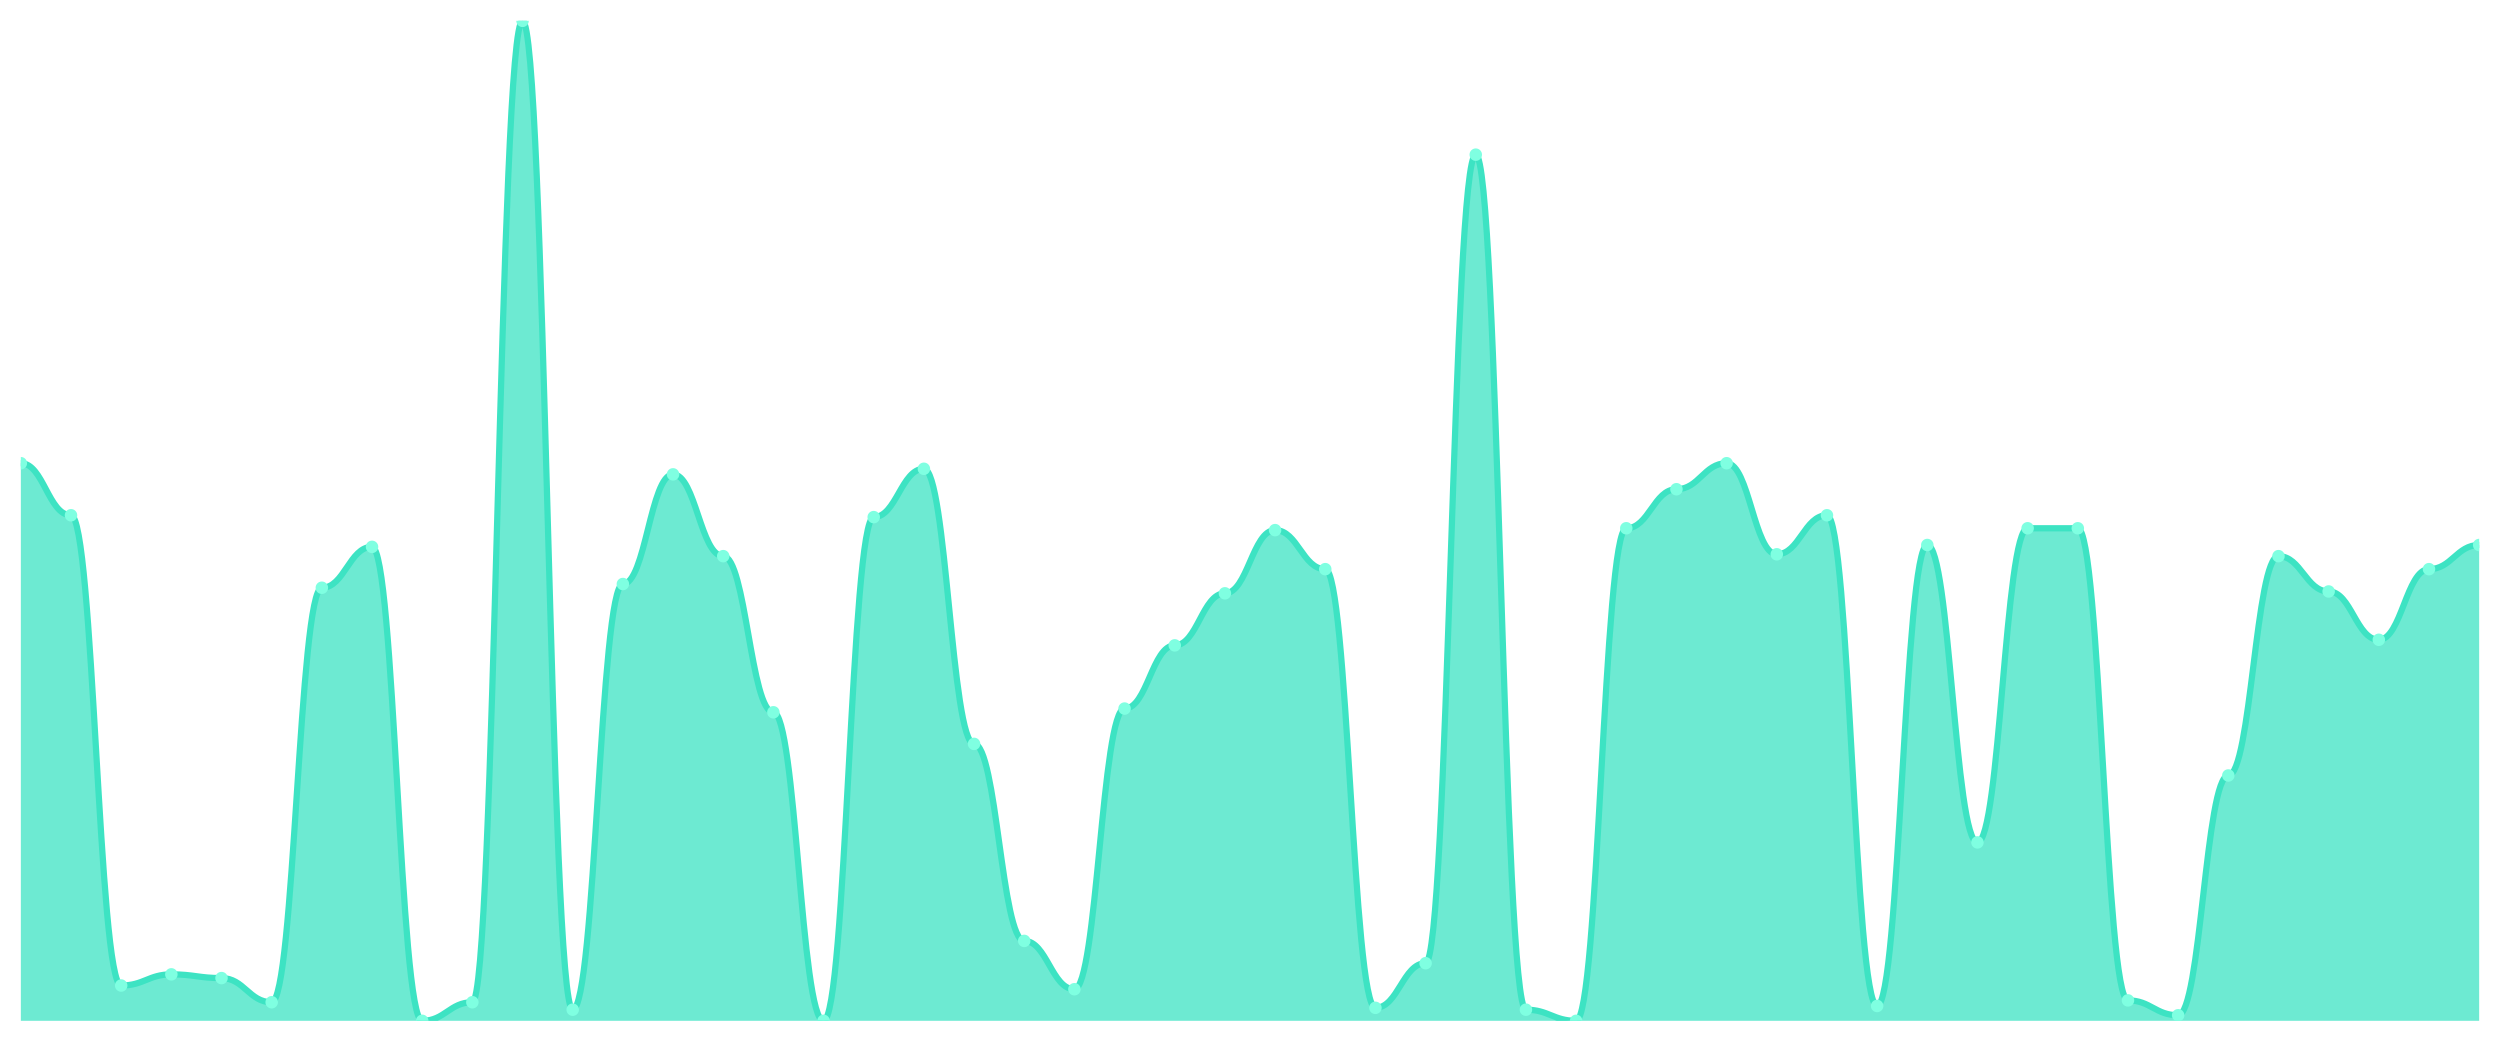
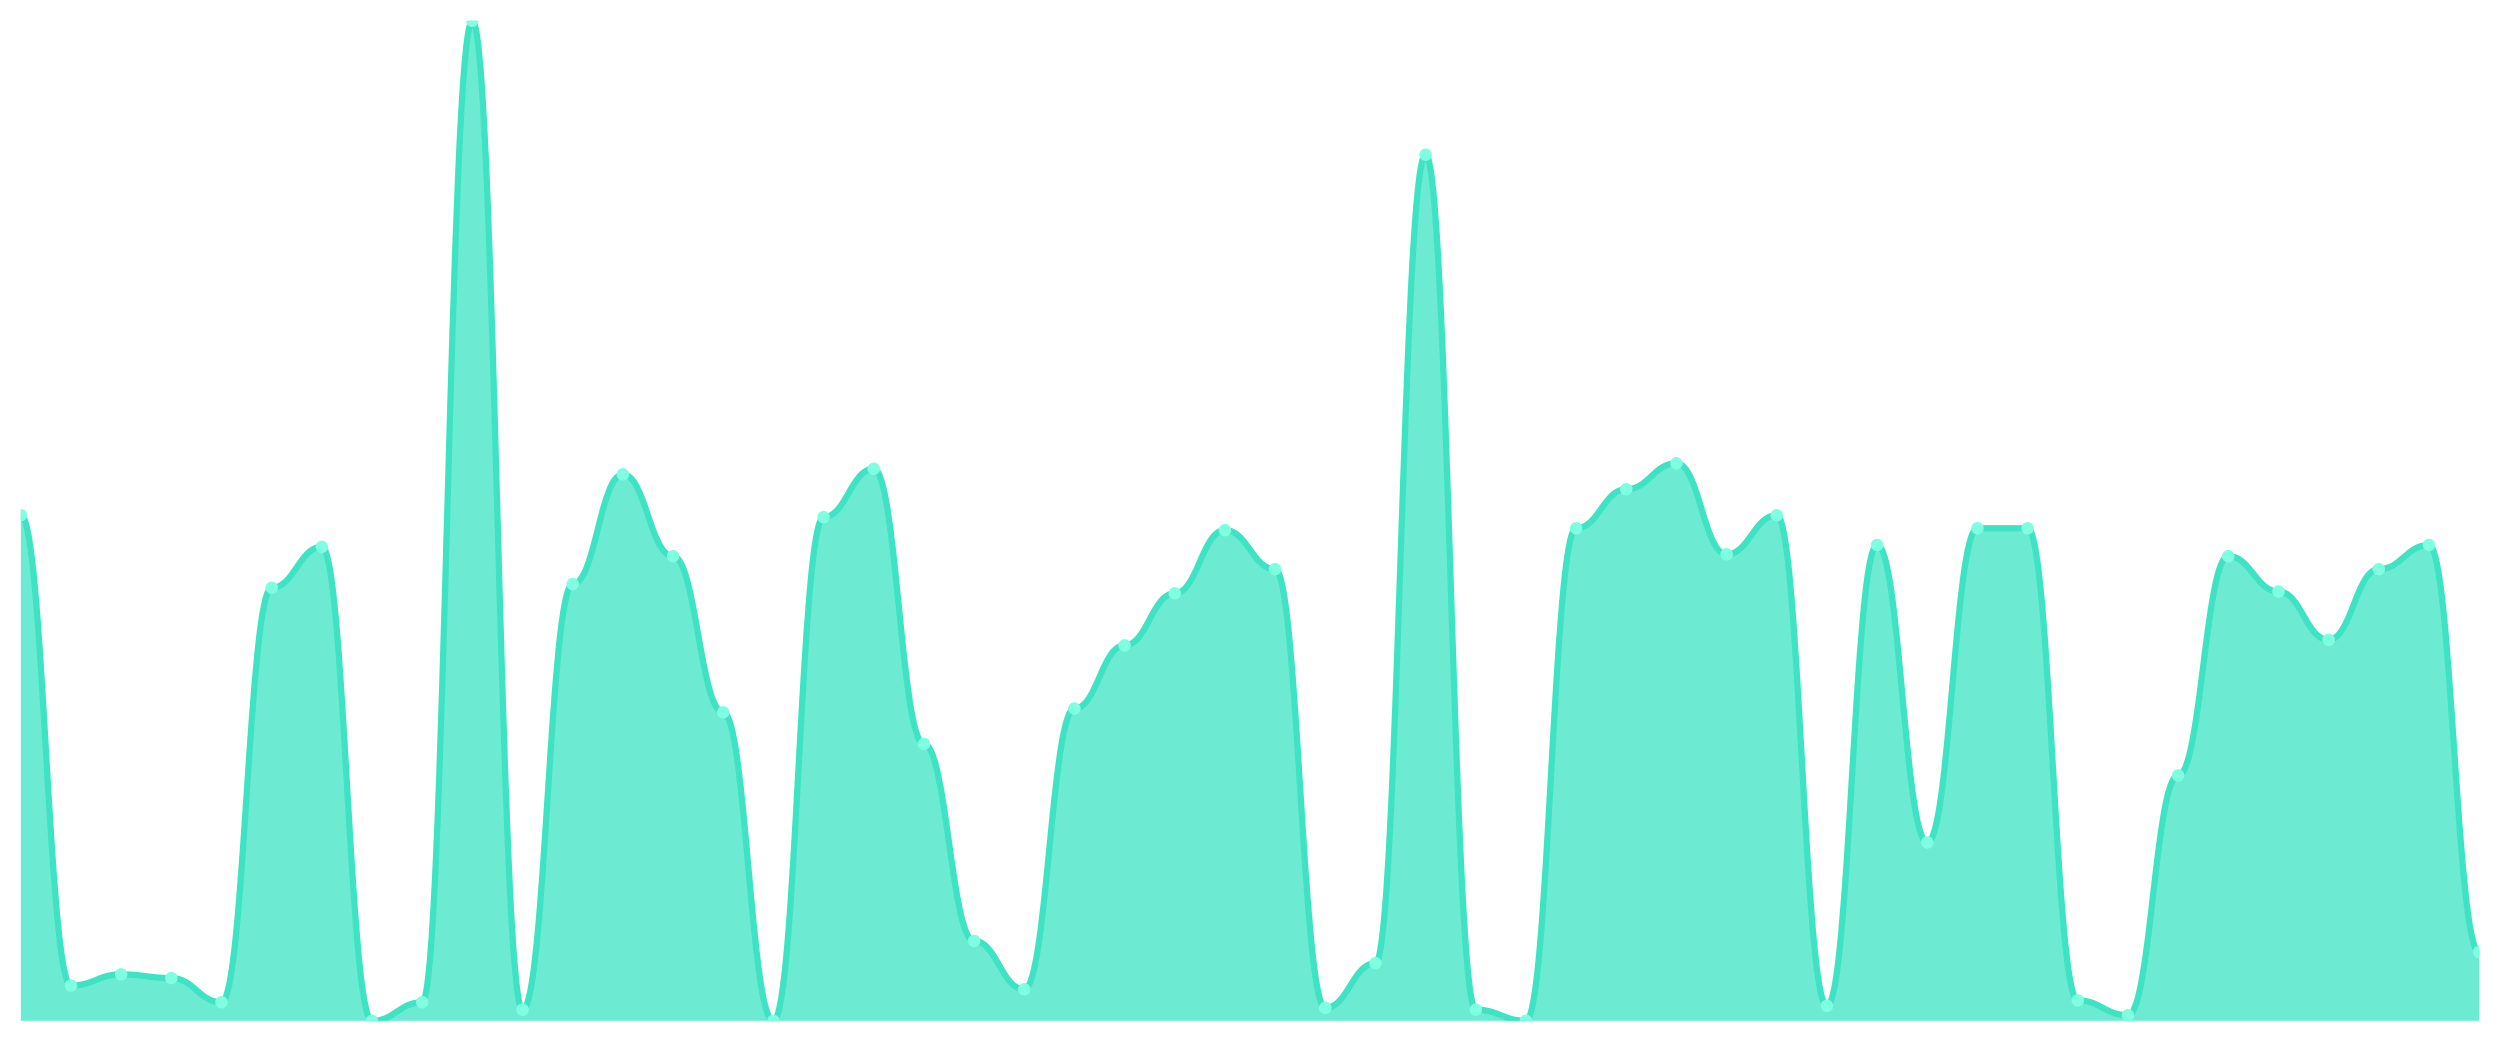
<svg xmlns="http://www.w3.org/2000/svg" viewBox="0 0 1200 500" width="1200" height="500">
  <defs>
    <clipPath id="c">
      <rect x="10" y="10" width="1180" height="480" />
    </clipPath>
  </defs>
  <rect width="1200" height="500" fill="none" />
  <g clip-path="url(#c)">
-     <path d="M 10,490 L 10,222.342 C 20.837,222.342 23.245,247.323 34.082,247.323 C 44.918,247.323 47.327,473.048 58.163,473.048 C 69,473.048 71.408,467.695 82.245,467.695 C 93.082,467.695 95.49,469.48 106.327,469.48 C 117.163,469.48 119.571,481.078 130.408,481.078 C 141.245,481.078 143.653,282.119 154.49,282.119 C 165.327,282.119 167.735,262.491 178.571,262.491 C 189.408,262.491 191.816,490 202.653,490 C 213.49,490 215.898,481.078 226.735,481.078 C 237.571,481.078 239.98,10 250.816,10 C 261.653,10 264.061,484.647 274.898,484.647 C 285.735,484.647 288.143,280.335 298.98,280.335 C 309.816,280.335 312.224,227.695 323.061,227.695 C 333.898,227.695 336.306,266.952 347.143,266.952 C 357.98,266.952 360.388,341.896 371.224,341.896 C 382.061,341.896 384.469,490 395.306,490 C 406.143,490 408.551,248.216 419.388,248.216 C 430.224,248.216 432.633,225.019 443.469,225.019 C 454.306,225.019 456.714,357.063 467.551,357.063 C 478.388,357.063 480.796,451.636 491.633,451.636 C 502.469,451.636 504.878,474.833 515.714,474.833 C 526.551,474.833 528.959,340.112 539.796,340.112 C 550.633,340.112 553.041,309.777 563.878,309.777 C 574.714,309.777 577.122,284.796 587.959,284.796 C 598.796,284.796 601.204,254.461 612.041,254.461 C 622.878,254.461 625.286,273.197 636.122,273.197 C 646.959,273.197 649.367,483.755 660.204,483.755 C 671.041,483.755 673.449,462.342 684.286,462.342 C 695.122,462.342 697.531,74.238 708.367,74.238 C 719.204,74.238 721.612,484.647 732.449,484.647 C 743.286,484.647 745.694,490 756.531,490 C 767.367,490 769.776,253.569 780.612,253.569 C 791.449,253.569 793.857,234.833 804.694,234.833 C 815.531,234.833 817.939,222.342 828.776,222.342 C 839.612,222.342 842.02,266.059 852.857,266.059 C 863.694,266.059 866.102,247.323 876.939,247.323 C 887.776,247.323 890.184,482.862 901.02,482.862 C 911.857,482.862 914.265,261.599 925.102,261.599 C 935.939,261.599 938.347,404.349 949.184,404.349 C 960.02,404.349 962.429,253.569 973.265,253.569 C 984.102,253.569 986.51,253.569 997.347,253.569 C 1008.184,253.569 1010.592,480.186 1021.429,480.186 C 1032.265,480.186 1034.673,487.323 1045.51,487.323 C 1056.347,487.323 1058.755,372.23 1069.592,372.23 C 1080.429,372.23 1082.837,266.952 1093.673,266.952 C 1104.51,266.952 1106.918,283.903 1117.755,283.903 C 1128.592,283.903 1131,307.1 1141.837,307.1 C 1152.673,307.1 1155.082,273.197 1165.918,273.197 C 1176.755,273.197 1179.163,261.599 1190,261.599 L 1190,490 Z" fill="rgba(61,227,195,0.75)" />
-     <path d="M 10,222.342 C 20.837,222.342 23.245,247.323 34.082,247.323 C 44.918,247.323 47.327,473.048 58.163,473.048 C 69,473.048 71.408,467.695 82.245,467.695 C 93.082,467.695 95.49,469.48 106.327,469.48 C 117.163,469.48 119.571,481.078 130.408,481.078 C 141.245,481.078 143.653,282.119 154.49,282.119 C 165.327,282.119 167.735,262.491 178.571,262.491 C 189.408,262.491 191.816,490 202.653,490 C 213.49,490 215.898,481.078 226.735,481.078 C 237.571,481.078 239.98,10 250.816,10 C 261.653,10 264.061,484.647 274.898,484.647 C 285.735,484.647 288.143,280.335 298.98,280.335 C 309.816,280.335 312.224,227.695 323.061,227.695 C 333.898,227.695 336.306,266.952 347.143,266.952 C 357.98,266.952 360.388,341.896 371.224,341.896 C 382.061,341.896 384.469,490 395.306,490 C 406.143,490 408.551,248.216 419.388,248.216 C 430.224,248.216 432.633,225.019 443.469,225.019 C 454.306,225.019 456.714,357.063 467.551,357.063 C 478.388,357.063 480.796,451.636 491.633,451.636 C 502.469,451.636 504.878,474.833 515.714,474.833 C 526.551,474.833 528.959,340.112 539.796,340.112 C 550.633,340.112 553.041,309.777 563.878,309.777 C 574.714,309.777 577.122,284.796 587.959,284.796 C 598.796,284.796 601.204,254.461 612.041,254.461 C 622.878,254.461 625.286,273.197 636.122,273.197 C 646.959,273.197 649.367,483.755 660.204,483.755 C 671.041,483.755 673.449,462.342 684.286,462.342 C 695.122,462.342 697.531,74.238 708.367,74.238 C 719.204,74.238 721.612,484.647 732.449,484.647 C 743.286,484.647 745.694,490 756.531,490 C 767.367,490 769.776,253.569 780.612,253.569 C 791.449,253.569 793.857,234.833 804.694,234.833 C 815.531,234.833 817.939,222.342 828.776,222.342 C 839.612,222.342 842.02,266.059 852.857,266.059 C 863.694,266.059 866.102,247.323 876.939,247.323 C 887.776,247.323 890.184,482.862 901.02,482.862 C 911.857,482.862 914.265,261.599 925.102,261.599 C 935.939,261.599 938.347,404.349 949.184,404.349 C 960.02,404.349 962.429,253.569 973.265,253.569 C 984.102,253.569 986.51,253.569 997.347,253.569 C 1008.184,253.569 1010.592,480.186 1021.429,480.186 C 1032.265,480.186 1034.673,487.323 1045.51,487.323 C 1056.347,487.323 1058.755,372.23 1069.592,372.23 C 1080.429,372.23 1082.837,266.952 1093.673,266.952 C 1104.51,266.952 1106.918,283.903 1117.755,283.903 C 1128.592,283.903 1131,307.1 1141.837,307.1 C 1152.673,307.1 1155.082,273.197 1165.918,273.197 C 1176.755,273.197 1179.163,261.599 1190,261.599" fill="none" stroke="#3de3c3" stroke-width="3" stroke-linecap="round" stroke-linejoin="round" />
-     <circle cx="10" cy="222.342" r="3" fill="#7fffe1" />
-     <circle cx="34.082" cy="247.323" r="3" fill="#7fffe1" />
-     <circle cx="58.163" cy="473.048" r="3" fill="#7fffe1" />
-     <circle cx="82.245" cy="467.695" r="3" fill="#7fffe1" />
-     <circle cx="106.327" cy="469.48" r="3" fill="#7fffe1" />
-     <circle cx="130.408" cy="481.078" r="3" fill="#7fffe1" />
-     <circle cx="154.49" cy="282.119" r="3" fill="#7fffe1" />
-     <circle cx="178.571" cy="262.491" r="3" fill="#7fffe1" />
-     <circle cx="202.653" cy="490" r="3" fill="#7fffe1" />
-     <circle cx="226.735" cy="481.078" r="3" fill="#7fffe1" />
-     <circle cx="250.816" cy="10" r="3" fill="#7fffe1" />
-     <circle cx="274.898" cy="484.647" r="3" fill="#7fffe1" />
-     <circle cx="298.98" cy="280.335" r="3" fill="#7fffe1" />
-     <circle cx="323.061" cy="227.695" r="3" fill="#7fffe1" />
-     <circle cx="347.143" cy="266.952" r="3" fill="#7fffe1" />
-     <circle cx="371.224" cy="341.896" r="3" fill="#7fffe1" />
-     <circle cx="395.306" cy="490" r="3" fill="#7fffe1" />
-     <circle cx="419.388" cy="248.216" r="3" fill="#7fffe1" />
-     <circle cx="443.469" cy="225.019" r="3" fill="#7fffe1" />
-     <circle cx="467.551" cy="357.063" r="3" fill="#7fffe1" />
-     <circle cx="491.633" cy="451.636" r="3" fill="#7fffe1" />
-     <circle cx="515.714" cy="474.833" r="3" fill="#7fffe1" />
-     <circle cx="539.796" cy="340.112" r="3" fill="#7fffe1" />
-     <circle cx="563.878" cy="309.777" r="3" fill="#7fffe1" />
-     <circle cx="587.959" cy="284.796" r="3" fill="#7fffe1" />
-     <circle cx="612.041" cy="254.461" r="3" fill="#7fffe1" />
-     <circle cx="636.122" cy="273.197" r="3" fill="#7fffe1" />
-     <circle cx="660.204" cy="483.755" r="3" fill="#7fffe1" />
-     <circle cx="684.286" cy="462.342" r="3" fill="#7fffe1" />
-     <circle cx="708.367" cy="74.238" r="3" fill="#7fffe1" />
-     <circle cx="732.449" cy="484.647" r="3" fill="#7fffe1" />
-     <circle cx="756.531" cy="490" r="3" fill="#7fffe1" />
-     <circle cx="780.612" cy="253.569" r="3" fill="#7fffe1" />
-     <circle cx="804.694" cy="234.833" r="3" fill="#7fffe1" />
-     <circle cx="828.776" cy="222.342" r="3" fill="#7fffe1" />
-     <circle cx="852.857" cy="266.059" r="3" fill="#7fffe1" />
-     <circle cx="876.939" cy="247.323" r="3" fill="#7fffe1" />
-     <circle cx="901.02" cy="482.862" r="3" fill="#7fffe1" />
-     <circle cx="925.102" cy="261.599" r="3" fill="#7fffe1" />
-     <circle cx="949.184" cy="404.349" r="3" fill="#7fffe1" />
+     <path d="M 10,490 L 10,247.323 C 20.837,247.323 23.245,473.048 34.082,473.048 C 44.918,473.048 47.327,467.695 58.163,467.695 C 69,467.695 71.408,469.48 82.245,469.48 C 93.082,469.48 95.49,481.078 106.327,481.078 C 117.163,481.078 119.571,282.119 130.408,282.119 C 141.245,282.119 143.653,262.491 154.49,262.491 C 165.327,262.491 167.735,490 178.571,490 C 189.408,490 191.816,481.078 202.653,481.078 C 213.49,481.078 215.898,10 226.735,10 C 237.571,10 239.98,484.647 250.816,484.647 C 261.653,484.647 264.061,280.335 274.898,280.335 C 285.735,280.335 288.143,227.695 298.98,227.695 C 309.816,227.695 312.224,266.952 323.061,266.952 C 333.898,266.952 336.306,341.896 347.143,341.896 C 357.98,341.896 360.388,490 371.224,490 C 382.061,490 384.469,248.216 395.306,248.216 C 406.143,248.216 408.551,225.019 419.388,225.019 C 430.224,225.019 432.633,357.063 443.469,357.063 C 454.306,357.063 456.714,451.636 467.551,451.636 C 478.388,451.636 480.796,474.833 491.633,474.833 C 502.469,474.833 504.878,340.112 515.714,340.112 C 526.551,340.112 528.959,309.777 539.796,309.777 C 550.633,309.777 553.041,284.796 563.878,284.796 C 574.714,284.796 577.122,254.461 587.959,254.461 C 598.796,254.461 601.204,273.197 612.041,273.197 C 622.878,273.197 625.286,483.755 636.122,483.755 C 646.959,483.755 649.367,462.342 660.204,462.342 C 671.041,462.342 673.449,74.238 684.286,74.238 C 695.122,74.238 697.531,484.647 708.367,484.647 C 719.204,484.647 721.612,490 732.449,490 C 743.286,490 745.694,253.569 756.531,253.569 C 767.367,253.569 769.776,234.833 780.612,234.833 C 791.449,234.833 793.857,222.342 804.694,222.342 C 815.531,222.342 817.939,266.059 828.776,266.059 C 839.612,266.059 842.02,247.323 852.857,247.323 C 863.694,247.323 866.102,482.862 876.939,482.862 C 887.776,482.862 890.184,261.599 901.02,261.599 C 911.857,261.599 914.265,404.349 925.102,404.349 C 935.939,404.349 938.347,253.569 949.184,253.569 C 960.02,253.569 962.429,253.569 973.265,253.569 C 984.102,253.569 986.51,480.186 997.347,480.186 C 1008.184,480.186 1010.592,487.323 1021.429,487.323 C 1032.265,487.323 1034.673,372.23 1045.51,372.23 C 1056.347,372.23 1058.755,266.952 1069.592,266.952 C 1080.429,266.952 1082.837,283.903 1093.673,283.903 C 1104.51,283.903 1106.918,307.1 1117.755,307.1 C 1128.592,307.1 1131,273.197 1141.837,273.197 C 1152.673,273.197 1155.082,261.599 1165.918,261.599 C 1176.755,261.599 1179.163,456.989 1190,456.989 L 1190,490 Z" fill="rgba(61,227,195,0.75)" />
+     <path d="M 10,247.323 C 20.837,247.323 23.245,473.048 34.082,473.048 C 44.918,473.048 47.327,467.695 58.163,467.695 C 69,467.695 71.408,469.48 82.245,469.48 C 93.082,469.48 95.49,481.078 106.327,481.078 C 117.163,481.078 119.571,282.119 130.408,282.119 C 141.245,282.119 143.653,262.491 154.49,262.491 C 165.327,262.491 167.735,490 178.571,490 C 189.408,490 191.816,481.078 202.653,481.078 C 213.49,481.078 215.898,10 226.735,10 C 237.571,10 239.98,484.647 250.816,484.647 C 261.653,484.647 264.061,280.335 274.898,280.335 C 285.735,280.335 288.143,227.695 298.98,227.695 C 309.816,227.695 312.224,266.952 323.061,266.952 C 333.898,266.952 336.306,341.896 347.143,341.896 C 357.98,341.896 360.388,490 371.224,490 C 382.061,490 384.469,248.216 395.306,248.216 C 406.143,248.216 408.551,225.019 419.388,225.019 C 430.224,225.019 432.633,357.063 443.469,357.063 C 454.306,357.063 456.714,451.636 467.551,451.636 C 478.388,451.636 480.796,474.833 491.633,474.833 C 502.469,474.833 504.878,340.112 515.714,340.112 C 526.551,340.112 528.959,309.777 539.796,309.777 C 550.633,309.777 553.041,284.796 563.878,284.796 C 574.714,284.796 577.122,254.461 587.959,254.461 C 598.796,254.461 601.204,273.197 612.041,273.197 C 622.878,273.197 625.286,483.755 636.122,483.755 C 646.959,483.755 649.367,462.342 660.204,462.342 C 671.041,462.342 673.449,74.238 684.286,74.238 C 695.122,74.238 697.531,484.647 708.367,484.647 C 719.204,484.647 721.612,490 732.449,490 C 743.286,490 745.694,253.569 756.531,253.569 C 767.367,253.569 769.776,234.833 780.612,234.833 C 791.449,234.833 793.857,222.342 804.694,222.342 C 815.531,222.342 817.939,266.059 828.776,266.059 C 839.612,266.059 842.02,247.323 852.857,247.323 C 863.694,247.323 866.102,482.862 876.939,482.862 C 887.776,482.862 890.184,261.599 901.02,261.599 C 911.857,261.599 914.265,404.349 925.102,404.349 C 935.939,404.349 938.347,253.569 949.184,253.569 C 960.02,253.569 962.429,253.569 973.265,253.569 C 984.102,253.569 986.51,480.186 997.347,480.186 C 1008.184,480.186 1010.592,487.323 1021.429,487.323 C 1032.265,487.323 1034.673,372.23 1045.51,372.23 C 1056.347,372.23 1058.755,266.952 1069.592,266.952 C 1080.429,266.952 1082.837,283.903 1093.673,283.903 C 1104.51,283.903 1106.918,307.1 1117.755,307.1 C 1128.592,307.1 1131,273.197 1141.837,273.197 C 1152.673,273.197 1155.082,261.599 1165.918,261.599 C 1176.755,261.599 1179.163,456.989 1190,456.989" fill="none" stroke="#3de3c3" stroke-width="3" stroke-linecap="round" stroke-linejoin="round" />
+     <circle cx="10" cy="247.323" r="3" fill="#7fffe1" />
+     <circle cx="34.082" cy="473.048" r="3" fill="#7fffe1" />
+     <circle cx="58.163" cy="467.695" r="3" fill="#7fffe1" />
+     <circle cx="82.245" cy="469.48" r="3" fill="#7fffe1" />
+     <circle cx="106.327" cy="481.078" r="3" fill="#7fffe1" />
+     <circle cx="130.408" cy="282.119" r="3" fill="#7fffe1" />
+     <circle cx="154.49" cy="262.491" r="3" fill="#7fffe1" />
+     <circle cx="178.571" cy="490" r="3" fill="#7fffe1" />
+     <circle cx="202.653" cy="481.078" r="3" fill="#7fffe1" />
+     <circle cx="226.735" cy="10" r="3" fill="#7fffe1" />
+     <circle cx="250.816" cy="484.647" r="3" fill="#7fffe1" />
+     <circle cx="274.898" cy="280.335" r="3" fill="#7fffe1" />
+     <circle cx="298.98" cy="227.695" r="3" fill="#7fffe1" />
+     <circle cx="323.061" cy="266.952" r="3" fill="#7fffe1" />
+     <circle cx="347.143" cy="341.896" r="3" fill="#7fffe1" />
+     <circle cx="371.224" cy="490" r="3" fill="#7fffe1" />
+     <circle cx="395.306" cy="248.216" r="3" fill="#7fffe1" />
+     <circle cx="419.388" cy="225.019" r="3" fill="#7fffe1" />
+     <circle cx="443.469" cy="357.063" r="3" fill="#7fffe1" />
+     <circle cx="467.551" cy="451.636" r="3" fill="#7fffe1" />
+     <circle cx="491.633" cy="474.833" r="3" fill="#7fffe1" />
+     <circle cx="515.714" cy="340.112" r="3" fill="#7fffe1" />
+     <circle cx="539.796" cy="309.777" r="3" fill="#7fffe1" />
+     <circle cx="563.878" cy="284.796" r="3" fill="#7fffe1" />
+     <circle cx="587.959" cy="254.461" r="3" fill="#7fffe1" />
+     <circle cx="612.041" cy="273.197" r="3" fill="#7fffe1" />
+     <circle cx="636.122" cy="483.755" r="3" fill="#7fffe1" />
+     <circle cx="660.204" cy="462.342" r="3" fill="#7fffe1" />
+     <circle cx="684.286" cy="74.238" r="3" fill="#7fffe1" />
+     <circle cx="708.367" cy="484.647" r="3" fill="#7fffe1" />
+     <circle cx="732.449" cy="490" r="3" fill="#7fffe1" />
+     <circle cx="756.531" cy="253.569" r="3" fill="#7fffe1" />
+     <circle cx="780.612" cy="234.833" r="3" fill="#7fffe1" />
+     <circle cx="804.694" cy="222.342" r="3" fill="#7fffe1" />
+     <circle cx="828.776" cy="266.059" r="3" fill="#7fffe1" />
+     <circle cx="852.857" cy="247.323" r="3" fill="#7fffe1" />
+     <circle cx="876.939" cy="482.862" r="3" fill="#7fffe1" />
+     <circle cx="901.02" cy="261.599" r="3" fill="#7fffe1" />
+     <circle cx="925.102" cy="404.349" r="3" fill="#7fffe1" />
+     <circle cx="949.184" cy="253.569" r="3" fill="#7fffe1" />
    <circle cx="973.265" cy="253.569" r="3" fill="#7fffe1" />
-     <circle cx="997.347" cy="253.569" r="3" fill="#7fffe1" />
-     <circle cx="1021.429" cy="480.186" r="3" fill="#7fffe1" />
-     <circle cx="1045.51" cy="487.323" r="3" fill="#7fffe1" />
-     <circle cx="1069.592" cy="372.23" r="3" fill="#7fffe1" />
-     <circle cx="1093.673" cy="266.952" r="3" fill="#7fffe1" />
-     <circle cx="1117.755" cy="283.903" r="3" fill="#7fffe1" />
-     <circle cx="1141.837" cy="307.1" r="3" fill="#7fffe1" />
-     <circle cx="1165.918" cy="273.197" r="3" fill="#7fffe1" />
-     <circle cx="1190" cy="261.599" r="3" fill="#7fffe1" />
+     <circle cx="997.347" cy="480.186" r="3" fill="#7fffe1" />
+     <circle cx="1021.429" cy="487.323" r="3" fill="#7fffe1" />
+     <circle cx="1045.51" cy="372.23" r="3" fill="#7fffe1" />
+     <circle cx="1069.592" cy="266.952" r="3" fill="#7fffe1" />
+     <circle cx="1093.673" cy="283.903" r="3" fill="#7fffe1" />
+     <circle cx="1117.755" cy="307.1" r="3" fill="#7fffe1" />
+     <circle cx="1141.837" cy="273.197" r="3" fill="#7fffe1" />
+     <circle cx="1165.918" cy="261.599" r="3" fill="#7fffe1" />
+     <circle cx="1190" cy="456.989" r="3" fill="#7fffe1" />
  </g>
</svg>
